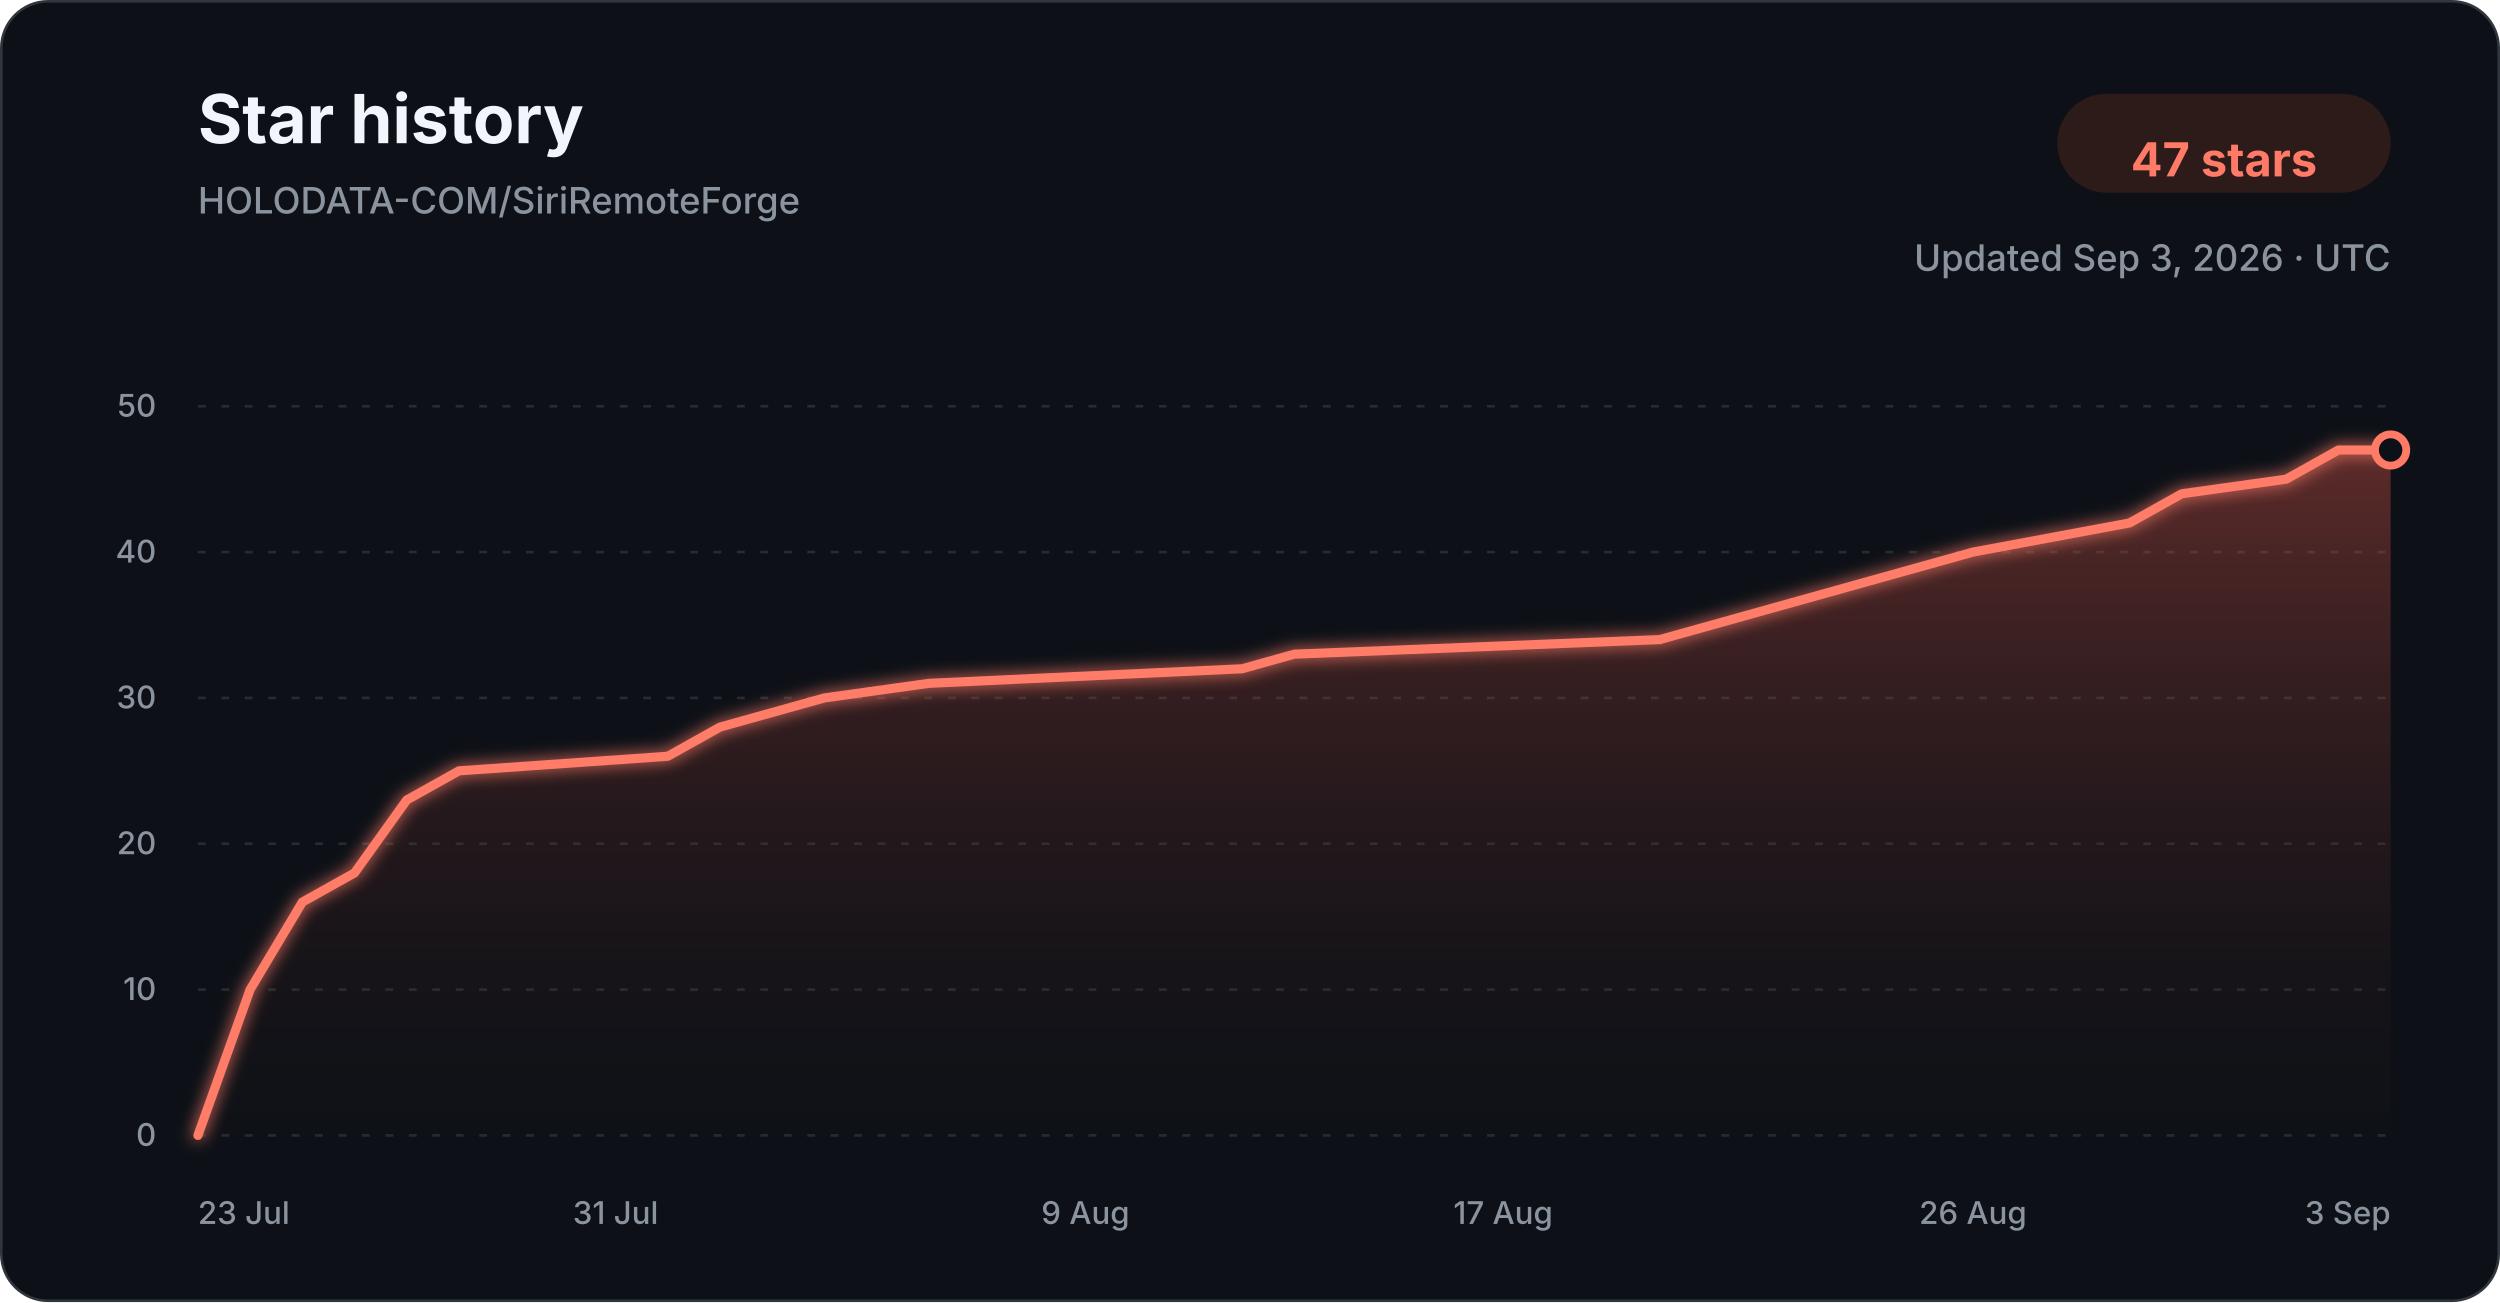
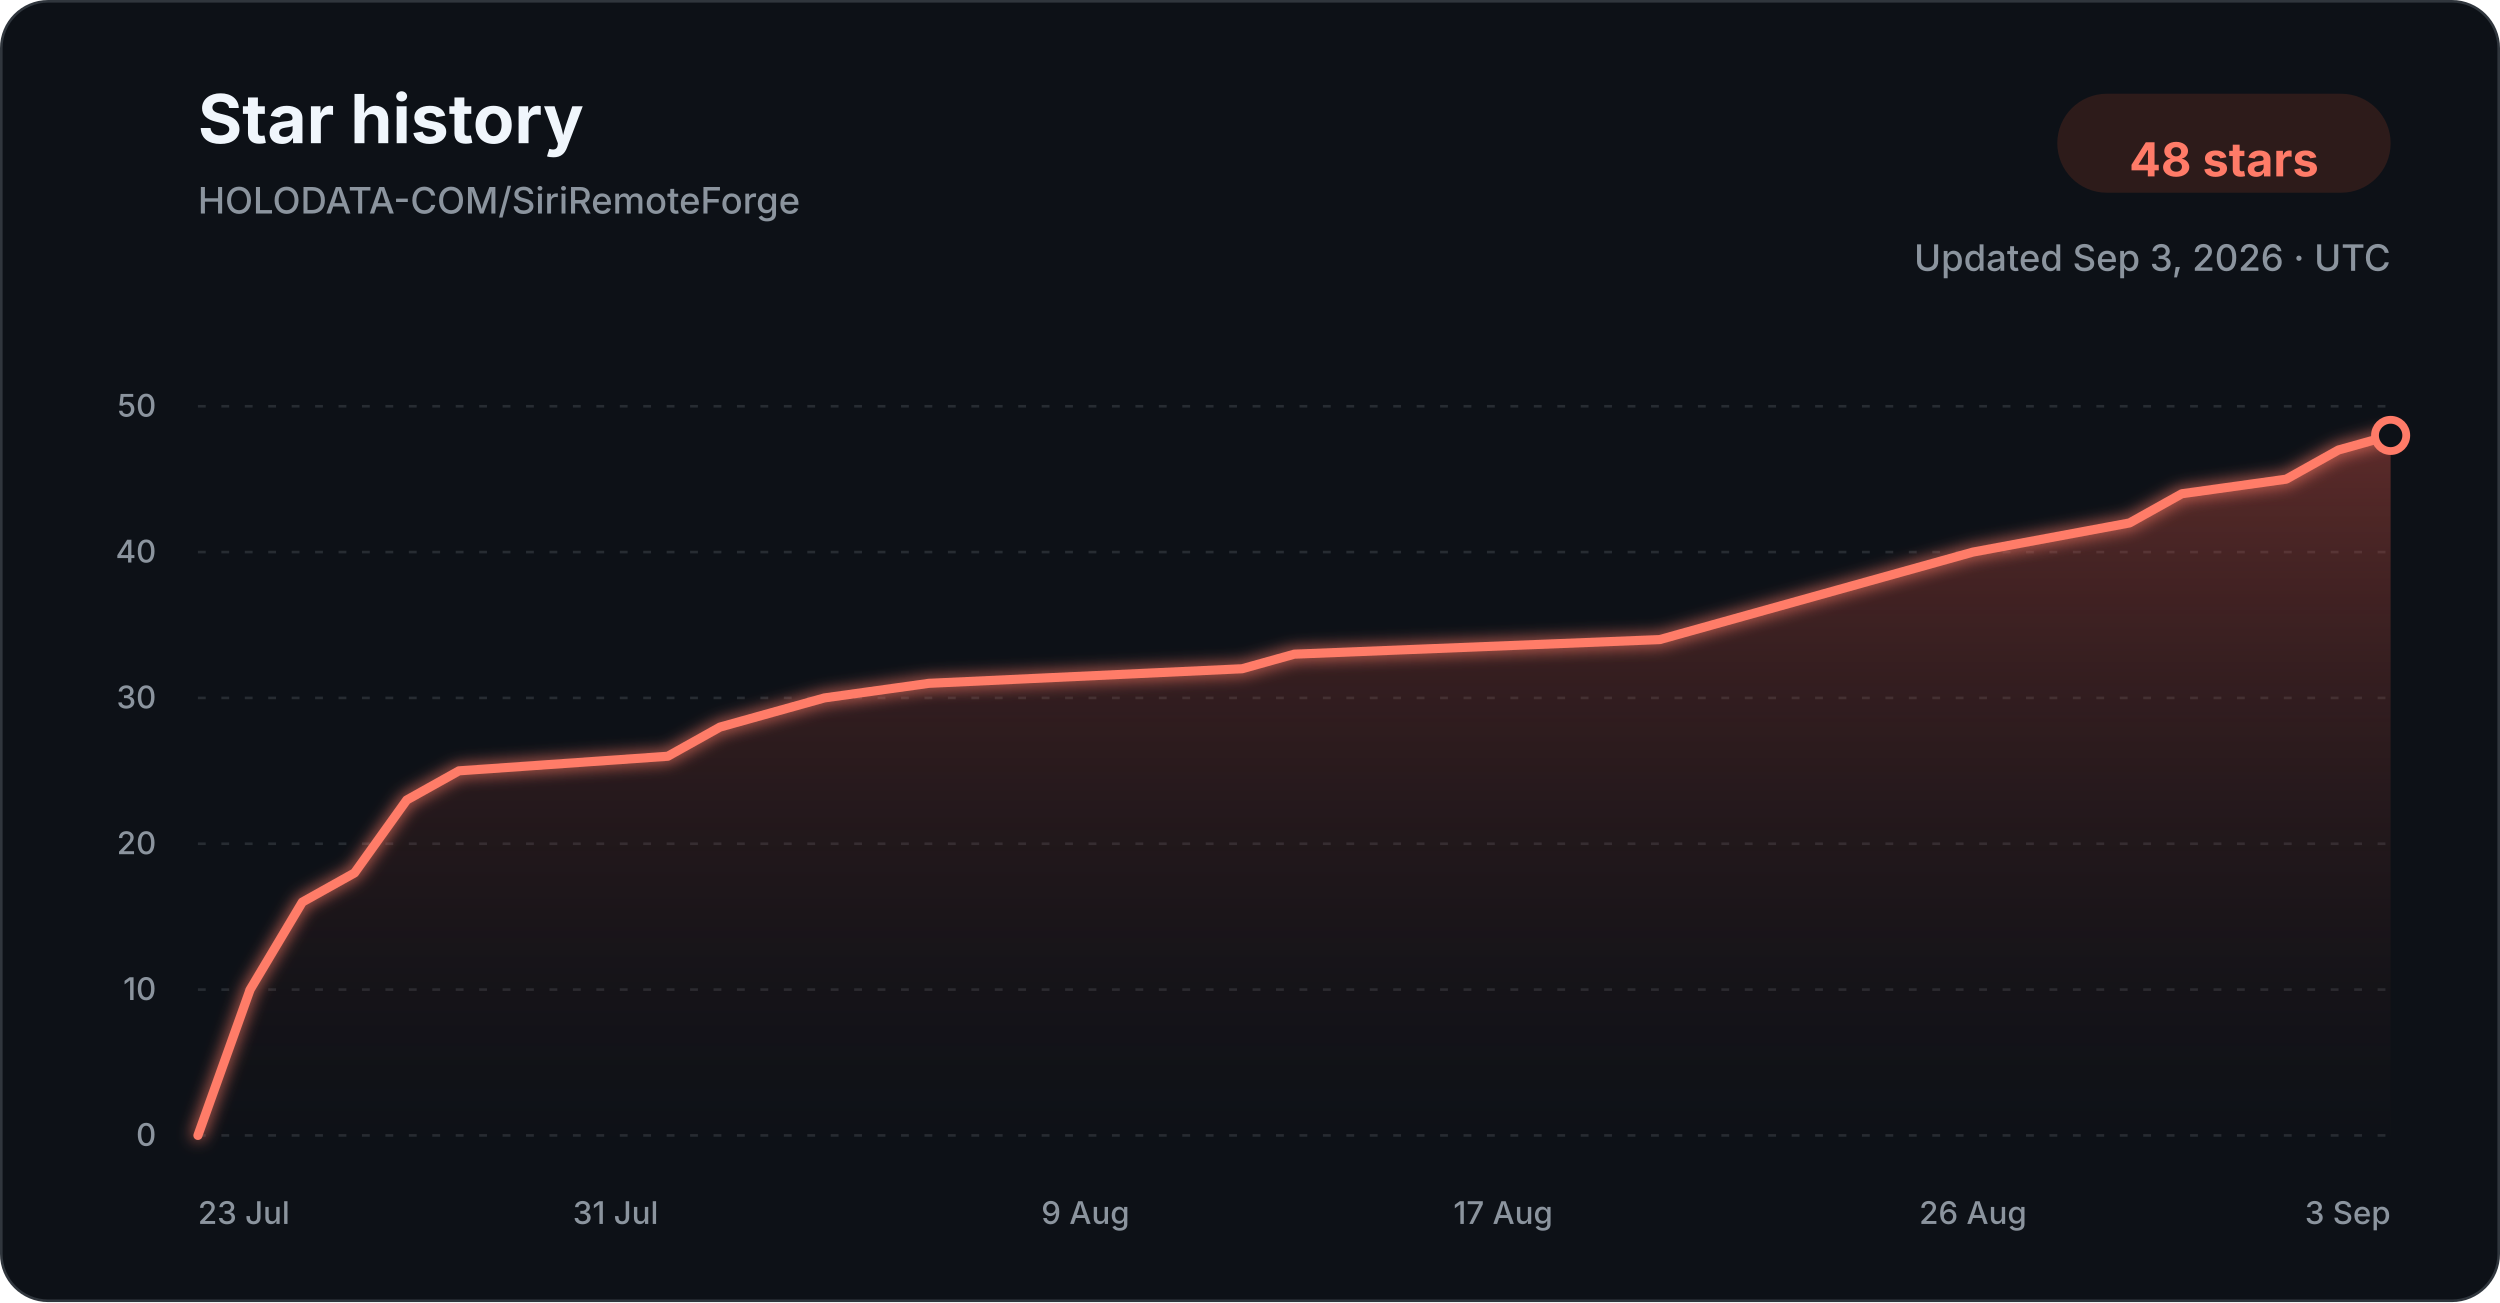
<svg xmlns="http://www.w3.org/2000/svg" width="960" height="500" viewBox="0 0 960 500" role="img" aria-labelledby="title description">
  <defs>
    <linearGradient id="star-area-dark" x1="0" y1="0" x2="0" y2="1">
      <stop offset="0%" stop-color="#c94f43" stop-opacity="0.42" />
      <stop offset="100%" stop-color="#351b1a" stop-opacity="0.04" />
    </linearGradient>
    <filter id="line-glow" x="-20%" y="-20%" width="140%" height="140%">
      <feGaussianBlur stdDeviation="3" result="blur" />
      <feMerge>
        <feMergeNode in="blur" />
        <feMergeNode in="SourceGraphic" />
      </feMerge>
    </filter>
  </defs>
  <style>
    .title { font: 700 26px -apple-system, BlinkMacSystemFont, "Segoe UI", sans-serif; fill: #f0f6fc; }
    .subtitle { font: 500 14px -apple-system, BlinkMacSystemFont, "Segoe UI", sans-serif; fill: #8b949e; }
    .count { font: 700 18px -apple-system, BlinkMacSystemFont, "Segoe UI", sans-serif; fill: #ff7b68; }
    .tick { font: 500 12px -apple-system, BlinkMacSystemFont, "Segoe UI", sans-serif; fill: #8b949e; }
    .grid { stroke: #30363d; stroke-width: 1; stroke-dasharray: 3 6; opacity: 0.72; }
  </style>
  <rect x="0.5" y="0.5" width="959" height="499" rx="18" fill="#0d1117" stroke="#30363d" />
  <text x="76" y="55" class="title">Star history</text>
  <text x="76" y="82" class="subtitle">HOLODATA-COM/SiriRemoteForge</text>
  <rect x="790" y="36" width="128" height="38" rx="19" fill="#2d1b1a" />
-   <text x="854" y="61" text-anchor="middle" dominant-baseline="middle" class="count">47 stars</text>
+   <text x="854" y="61" text-anchor="middle" dominant-baseline="middle" class="count">48 stars</text>
  <text x="918" y="104" text-anchor="end" class="subtitle">Updated Sep 3, 2026 · UTC</text>
  <line x1="76" y1="436.00" x2="918" y2="436.00" class="grid" />
  <text x="60" y="440.00" text-anchor="end" class="tick">0</text>
  <line x1="76" y1="380.00" x2="918" y2="380.00" class="grid" />
  <text x="60" y="384.00" text-anchor="end" class="tick">10</text>
  <line x1="76" y1="324.00" x2="918" y2="324.00" class="grid" />
  <text x="60" y="328.00" text-anchor="end" class="tick">20</text>
  <line x1="76" y1="268.00" x2="918" y2="268.00" class="grid" />
  <text x="60" y="272.00" text-anchor="end" class="tick">30</text>
  <line x1="76" y1="212.00" x2="918" y2="212.00" class="grid" />
  <text x="60" y="216.00" text-anchor="end" class="tick">40</text>
  <line x1="76" y1="156.00" x2="918" y2="156.00" class="grid" />
  <text x="60" y="160.00" text-anchor="end" class="tick">50</text>
-   <path d="M 76.00 436.00 L 96.05 380.00 L 116.10 346.40 L 136.14 335.20 L 156.19 307.20 L 176.24 296.00 L 256.43 290.40 L 276.48 279.20 L 296.52 273.60 L 316.57 268.00 L 356.67 262.40 L 476.95 256.80 L 497.00 251.20 L 637.33 245.60 L 657.38 240.00 L 677.43 234.40 L 717.52 223.20 L 757.62 212.00 L 817.76 200.80 L 837.81 189.60 L 877.90 184.00 L 897.95 172.80 L 918.00 172.80 L 918.00 436.00 L 76.00 436.00 Z" fill="url(#star-area-dark)" />
-   <path d="M 76.00 436.00 L 96.05 380.00 L 116.10 346.40 L 136.14 335.20 L 156.19 307.20 L 176.24 296.00 L 256.43 290.40 L 276.48 279.20 L 296.52 273.60 L 316.57 268.00 L 356.67 262.40 L 476.95 256.80 L 497.00 251.20 L 637.33 245.60 L 657.38 240.00 L 677.43 234.40 L 717.52 223.20 L 757.62 212.00 L 817.76 200.80 L 837.81 189.60 L 877.90 184.00 L 897.95 172.80 L 918.00 172.80" fill="none" stroke="#ff7b68" stroke-width="3.5" stroke-linecap="round" stroke-linejoin="round" filter="url(#line-glow)" />
-   <circle cx="918.00" cy="172.80" r="6" fill="#0d1117" stroke="#ff7b68" stroke-width="3" />
+   <path d="M 76.00 436.00 L 96.05 380.00 L 116.10 346.40 L 136.14 335.20 L 156.19 307.20 L 176.24 296.00 L 256.43 290.40 L 276.48 279.20 L 296.52 273.60 L 316.57 268.00 L 356.67 262.40 L 476.95 256.80 L 497.00 251.20 L 637.33 245.60 L 657.38 240.00 L 677.43 234.40 L 717.52 223.20 L 757.62 212.00 L 817.76 200.80 L 837.81 189.60 L 877.90 184.00 L 897.95 172.80 L 918.00 167.20 L 918.00 436.00 L 76.00 436.00 Z" fill="url(#star-area-dark)" />
+   <path d="M 76.00 436.00 L 96.05 380.00 L 116.10 346.40 L 136.14 335.20 L 156.19 307.20 L 176.24 296.00 L 256.43 290.40 L 276.48 279.20 L 296.52 273.60 L 316.57 268.00 L 356.67 262.40 L 476.95 256.80 L 497.00 251.20 L 637.33 245.60 L 657.38 240.00 L 677.43 234.40 L 717.52 223.20 L 757.62 212.00 L 817.76 200.80 L 837.81 189.60 L 877.90 184.00 L 897.95 172.80 L 918.00 167.20" fill="none" stroke="#ff7b68" stroke-width="3.5" stroke-linecap="round" stroke-linejoin="round" filter="url(#line-glow)" />
+   <circle cx="918.00" cy="167.20" r="6" fill="#0d1117" stroke="#ff7b68" stroke-width="3" />
  <text x="76.00" y="470" text-anchor="start" class="tick">23 Jul</text>
  <text x="236.38" y="470" text-anchor="middle" class="tick">31 Jul</text>
  <text x="416.81" y="470" text-anchor="middle" class="tick">9 Aug</text>
  <text x="577.19" y="470" text-anchor="middle" class="tick">17 Aug</text>
  <text x="757.62" y="470" text-anchor="middle" class="tick">26 Aug</text>
  <text x="918.00" y="470" text-anchor="end" class="tick">3 Sep</text>
</svg>
